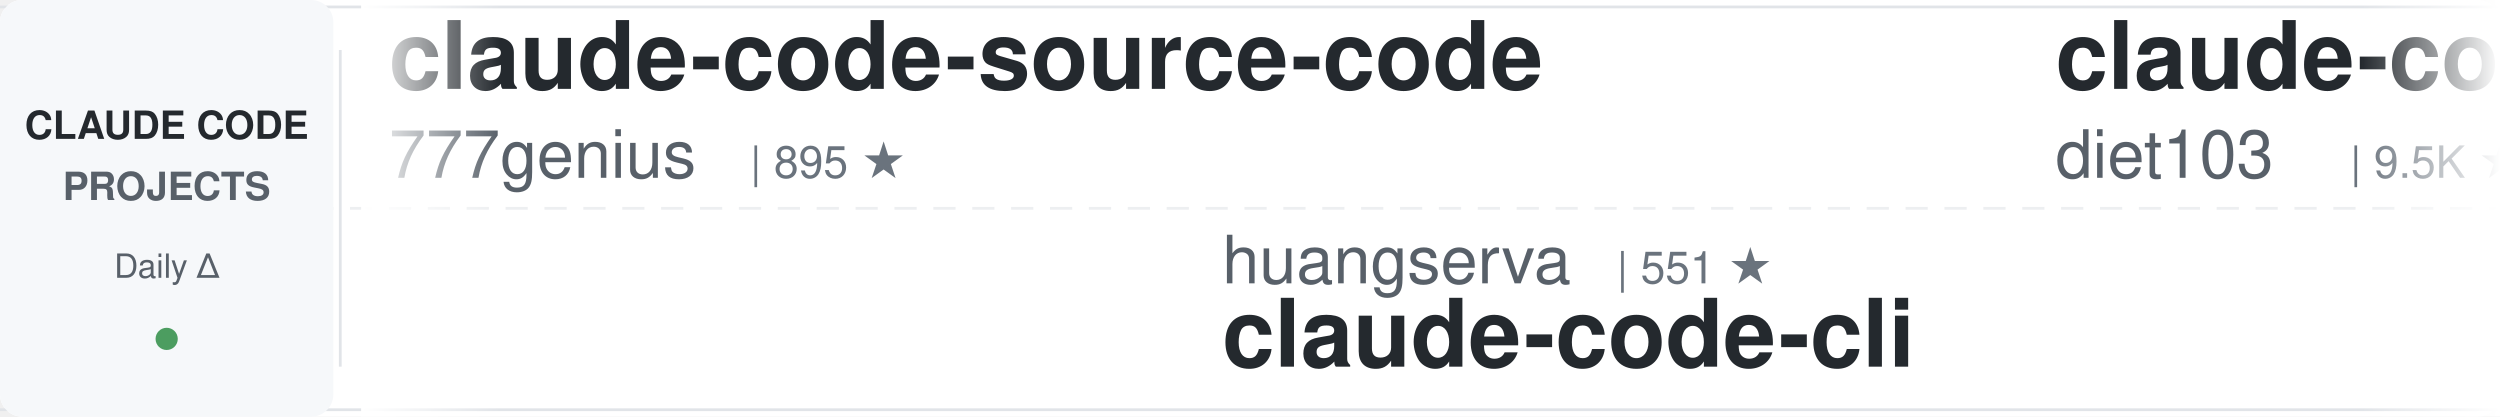
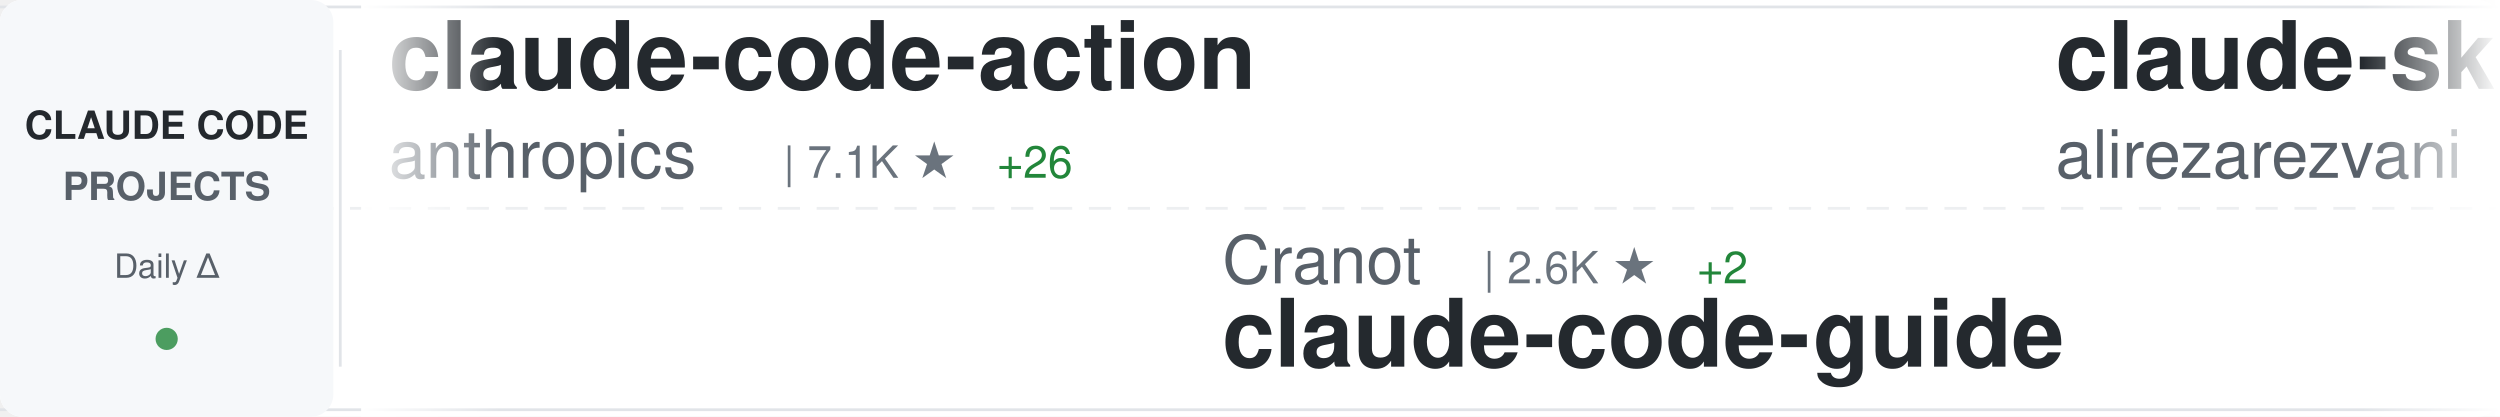
<svg xmlns="http://www.w3.org/2000/svg" width="900" height="150">
  <defs>
    <linearGradient id="awesomeLeftFade" x1="0%" y1="0%" x2="100%" y2="0%">
      <stop offset="0%" style="stop-color:#ffffff;stop-opacity:1" />
      <stop offset="100%" style="stop-color:#ffffff;stop-opacity:0" />
    </linearGradient>
    <linearGradient id="awesomeRightFade" x1="0%" y1="0%" x2="100%" y2="0%">
      <stop offset="0%" style="stop-color:#ffffff;stop-opacity:0" />
      <stop offset="100%" style="stop-color:#ffffff;stop-opacity:1" />
    </linearGradient>
  </defs>
  <rect width="900" height="150" fill="#ffffff" rx="8" />
  <rect x="0" y="2" width="900" height="1" fill="#e1e4e8" />
  <rect x="0" y="147" width="900" height="1" fill="#e1e4e8" />
  <line x1="0" y1="75" x2="900" y2="75" stroke="#e1e4e8" stroke-width="1" stroke-dasharray="8 6" opacity="0.6" />
  <rect x="0" y="0" width="120" height="150" fill="#f6f8fa" rx="8" />
  <text x="60" y="50" font-family="-apple-system, BlinkMacSystemFont, 'Segoe UI', Helvetica, Arial, sans-serif" font-size="14" font-weight="600" fill="#24292e" text-anchor="middle">CLAUDE CODE</text>
  <text x="60" y="72" font-family="-apple-system, BlinkMacSystemFont, 'Segoe UI', Helvetica, Arial, sans-serif" font-size="14" font-weight="600" fill="#586069" text-anchor="middle">PROJECTS</text>
  <text x="60" y="100" font-family="-apple-system, BlinkMacSystemFont, 'Segoe UI', Helvetica, Arial, sans-serif" font-size="12" font-weight="500" fill="#586069" text-anchor="middle">Daily Δ</text>
  <circle cx="60" cy="122" r="4" fill="#22863a" opacity="0.8" />
  <rect x="122" y="18" width="1" height="114" fill="#e1e4e8" />
  <clipPath id="awesomeTickerClip">
    <rect x="130" y="0" width="770" height="150" />
  </clipPath>
  <g clip-path="url(#awesomeTickerClip)">
    <g id="awesomeTickerItems">
      <animateTransform attributeName="transform" attributeType="XML" type="translate" from="0 0" to="-3000 0" dur="54s" repeatCount="indefinite" />
      <g transform="translate(0, 0)">
-         <text x="140" y="32" font-family="-apple-system, BlinkMacSystemFont, 'Segoe UI', Helvetica, Arial, sans-serif" font-size="34" font-weight="600" fill="#24292e">claude-code-source-code</text>
-         <text x="140" y="64" font-family="-apple-system, BlinkMacSystemFont, 'Segoe UI', Helvetica, Arial, sans-serif" font-size="24" font-weight="400" fill="#586069">777genius</text>
-         <text x="270" y="64" font-family="-apple-system, BlinkMacSystemFont, 'Segoe UI', Helvetica, Arial, sans-serif" font-size="16" font-weight="500" fill="#6a737d">| 895 ★</text>
+         <text x="140" y="32" font-family="-apple-system, BlinkMacSystemFont, 'Segoe UI', Helvetica, Arial, sans-serif" font-size="34" font-weight="600" fill="#24292e">claude-code-action</text>
+         <text x="140" y="64" font-family="-apple-system, BlinkMacSystemFont, 'Segoe UI', Helvetica, Arial, sans-serif" font-size="24" font-weight="400" fill="#586069">anthropics</text>
+         <text x="282" y="64" font-family="-apple-system, BlinkMacSystemFont, 'Segoe UI', Helvetica, Arial, sans-serif" font-size="16" font-weight="500" fill="#6a737d">| 7.1K ★</text>
+         <text x="359" y="64" font-family="-apple-system, BlinkMacSystemFont, 'Segoe UI', Helvetica, Arial, sans-serif" font-size="16" font-weight="500" fill="#22863a"> +26</text>
      </g>
      <g transform="translate(300, 0)">
-         <text x="140" y="102" font-family="-apple-system, BlinkMacSystemFont, 'Segoe UI', Helvetica, Arial, sans-serif" font-size="24" font-weight="400" fill="#586069">huangserva</text>
-         <text x="282" y="102" font-family="-apple-system, BlinkMacSystemFont, 'Segoe UI', Helvetica, Arial, sans-serif" font-size="16" font-weight="500" fill="#6a737d">| 551 ★</text>
-         <text x="140" y="132" font-family="-apple-system, BlinkMacSystemFont, 'Segoe UI', Helvetica, Arial, sans-serif" font-size="34" font-weight="600" fill="#24292e">claude-code-cli</text>
+         <text x="140" y="102" font-family="-apple-system, BlinkMacSystemFont, 'Segoe UI', Helvetica, Arial, sans-serif" font-size="24" font-weight="400" fill="#586069">Cranot</text>
+         <text x="234" y="102" font-family="-apple-system, BlinkMacSystemFont, 'Segoe UI', Helvetica, Arial, sans-serif" font-size="16" font-weight="500" fill="#6a737d">| 2.6K ★</text>
+         <text x="311" y="102" font-family="-apple-system, BlinkMacSystemFont, 'Segoe UI', Helvetica, Arial, sans-serif" font-size="16" font-weight="500" fill="#22863a"> +2</text>
+         <text x="140" y="132" font-family="-apple-system, BlinkMacSystemFont, 'Segoe UI', Helvetica, Arial, sans-serif" font-size="34" font-weight="600" fill="#24292e">claude-code-guide</text>
      </g>
      <g transform="translate(600, 0)">
-         <text x="140" y="32" font-family="-apple-system, BlinkMacSystemFont, 'Segoe UI', Helvetica, Arial, sans-serif" font-size="34" font-weight="600" fill="#24292e">claude-code-infrastructu...</text>
-         <text x="140" y="64" font-family="-apple-system, BlinkMacSystemFont, 'Segoe UI', Helvetica, Arial, sans-serif" font-size="24" font-weight="400" fill="#586069">diet103</text>
-         <text x="246" y="64" font-family="-apple-system, BlinkMacSystemFont, 'Segoe UI', Helvetica, Arial, sans-serif" font-size="16" font-weight="500" fill="#6a737d">| 9.5K ★</text>
-         <text x="323" y="64" font-family="-apple-system, BlinkMacSystemFont, 'Segoe UI', Helvetica, Arial, sans-serif" font-size="16" font-weight="500" fill="#22863a"> +7</text>
+         <text x="140" y="32" font-family="-apple-system, BlinkMacSystemFont, 'Segoe UI', Helvetica, Arial, sans-serif" font-size="34" font-weight="600" fill="#24292e">claude-skills</text>
+         <text x="140" y="64" font-family="-apple-system, BlinkMacSystemFont, 'Segoe UI', Helvetica, Arial, sans-serif" font-size="24" font-weight="400" fill="#586069">alirezarezvani</text>
+         <text x="330" y="64" font-family="-apple-system, BlinkMacSystemFont, 'Segoe UI', Helvetica, Arial, sans-serif" font-size="16" font-weight="500" fill="#6a737d">| 11.1K ★</text>
+         <text x="416" y="64" font-family="-apple-system, BlinkMacSystemFont, 'Segoe UI', Helvetica, Arial, sans-serif" font-size="16" font-weight="500" fill="#22863a"> +190</text>
      </g>
      <g transform="translate(900, 0)">
-         <text x="140" y="102" font-family="-apple-system, BlinkMacSystemFont, 'Segoe UI', Helvetica, Arial, sans-serif" font-size="24" font-weight="400" fill="#586069">shanraisshan</text>
-         <text x="306" y="102" font-family="-apple-system, BlinkMacSystemFont, 'Segoe UI', Helvetica, Arial, sans-serif" font-size="16" font-weight="500" fill="#6a737d">| 43.6K ★</text>
-         <text x="392" y="102" font-family="-apple-system, BlinkMacSystemFont, 'Segoe UI', Helvetica, Arial, sans-serif" font-size="16" font-weight="500" fill="#22863a"> +2.2K</text>
-         <text x="140" y="132" font-family="-apple-system, BlinkMacSystemFont, 'Segoe UI', Helvetica, Arial, sans-serif" font-size="34" font-weight="600" fill="#24292e">claude-code-best-practic...</text>
+         <text x="140" y="102" font-family="-apple-system, BlinkMacSystemFont, 'Segoe UI', Helvetica, Arial, sans-serif" font-size="24" font-weight="400" fill="#586069">Alishahryar1</text>
+         <text x="306" y="102" font-family="-apple-system, BlinkMacSystemFont, 'Segoe UI', Helvetica, Arial, sans-serif" font-size="16" font-weight="500" fill="#6a737d">| 1.9K ★</text>
+         <text x="383" y="102" font-family="-apple-system, BlinkMacSystemFont, 'Segoe UI', Helvetica, Arial, sans-serif" font-size="16" font-weight="500" fill="#22863a"> +22</text>
+         <text x="140" y="132" font-family="-apple-system, BlinkMacSystemFont, 'Segoe UI', Helvetica, Arial, sans-serif" font-size="34" font-weight="600" fill="#24292e">free-claude-code</text>
      </g>
      <g transform="translate(1200, 0)">
-         <text x="140" y="32" font-family="-apple-system, BlinkMacSystemFont, 'Segoe UI', Helvetica, Arial, sans-serif" font-size="34" font-weight="600" fill="#24292e">happy</text>
-         <text x="140" y="64" font-family="-apple-system, BlinkMacSystemFont, 'Segoe UI', Helvetica, Arial, sans-serif" font-size="24" font-weight="400" fill="#586069">slopus</text>
-         <text x="234" y="64" font-family="-apple-system, BlinkMacSystemFont, 'Segoe UI', Helvetica, Arial, sans-serif" font-size="16" font-weight="500" fill="#6a737d">| 18.2K ★</text>
-         <text x="320" y="64" font-family="-apple-system, BlinkMacSystemFont, 'Segoe UI', Helvetica, Arial, sans-serif" font-size="16" font-weight="500" fill="#22863a"> +306</text>
+         <text x="140" y="32" font-family="-apple-system, BlinkMacSystemFont, 'Segoe UI', Helvetica, Arial, sans-serif" font-size="34" font-weight="600" fill="#24292e">claude-code-templates</text>
+         <text x="140" y="64" font-family="-apple-system, BlinkMacSystemFont, 'Segoe UI', Helvetica, Arial, sans-serif" font-size="24" font-weight="400" fill="#586069">davila7</text>
+         <text x="246" y="64" font-family="-apple-system, BlinkMacSystemFont, 'Segoe UI', Helvetica, Arial, sans-serif" font-size="16" font-weight="500" fill="#6a737d">| 24.6K ★</text>
+         <text x="332" y="64" font-family="-apple-system, BlinkMacSystemFont, 'Segoe UI', Helvetica, Arial, sans-serif" font-size="16" font-weight="500" fill="#22863a"> +36</text>
      </g>
      <g transform="translate(1500, 0)">
-         <text x="140" y="102" font-family="-apple-system, BlinkMacSystemFont, 'Segoe UI', Helvetica, Arial, sans-serif" font-size="24" font-weight="400" fill="#586069">anthropics</text>
-         <text x="282" y="102" font-family="-apple-system, BlinkMacSystemFont, 'Segoe UI', Helvetica, Arial, sans-serif" font-size="16" font-weight="500" fill="#6a737d">| 7.1K ★</text>
-         <text x="359" y="102" font-family="-apple-system, BlinkMacSystemFont, 'Segoe UI', Helvetica, Arial, sans-serif" font-size="16" font-weight="500" fill="#22863a"> +18</text>
-         <text x="140" y="132" font-family="-apple-system, BlinkMacSystemFont, 'Segoe UI', Helvetica, Arial, sans-serif" font-size="34" font-weight="600" fill="#24292e">claude-code-action</text>
+         <text x="140" y="102" font-family="-apple-system, BlinkMacSystemFont, 'Segoe UI', Helvetica, Arial, sans-serif" font-size="24" font-weight="400" fill="#586069">lintsinghua</text>
+         <text x="294" y="102" font-family="-apple-system, BlinkMacSystemFont, 'Segoe UI', Helvetica, Arial, sans-serif" font-size="16" font-weight="500" fill="#6a737d">| 2.7K ★</text>
+         <text x="371" y="102" font-family="-apple-system, BlinkMacSystemFont, 'Segoe UI', Helvetica, Arial, sans-serif" font-size="16" font-weight="500" fill="#22863a"> +54</text>
+         <text x="140" y="132" font-family="-apple-system, BlinkMacSystemFont, 'Segoe UI', Helvetica, Arial, sans-serif" font-size="34" font-weight="600" fill="#24292e">claude-code-book</text>
      </g>
      <g transform="translate(1800, 0)">
-         <text x="140" y="32" font-family="-apple-system, BlinkMacSystemFont, 'Segoe UI', Helvetica, Arial, sans-serif" font-size="34" font-weight="600" fill="#24292e">Auto-claude-code-researc...</text>
-         <text x="140" y="64" font-family="-apple-system, BlinkMacSystemFont, 'Segoe UI', Helvetica, Arial, sans-serif" font-size="24" font-weight="400" fill="#586069">wanshuiyin</text>
-         <text x="282" y="64" font-family="-apple-system, BlinkMacSystemFont, 'Segoe UI', Helvetica, Arial, sans-serif" font-size="16" font-weight="500" fill="#6a737d">| 6.6K ★</text>
-         <text x="359" y="64" font-family="-apple-system, BlinkMacSystemFont, 'Segoe UI', Helvetica, Arial, sans-serif" font-size="16" font-weight="500" fill="#22863a"> +124</text>
+         <text x="140" y="32" font-family="-apple-system, BlinkMacSystemFont, 'Segoe UI', Helvetica, Arial, sans-serif" font-size="34" font-weight="600" fill="#24292e">Claude-Code-Source-Study</text>
+         <text x="140" y="64" font-family="-apple-system, BlinkMacSystemFont, 'Segoe UI', Helvetica, Arial, sans-serif" font-size="24" font-weight="400" fill="#586069">luyao618</text>
+         <text x="258" y="64" font-family="-apple-system, BlinkMacSystemFont, 'Segoe UI', Helvetica, Arial, sans-serif" font-size="16" font-weight="500" fill="#6a737d">| 1.2K ★</text>
+         <text x="335" y="64" font-family="-apple-system, BlinkMacSystemFont, 'Segoe UI', Helvetica, Arial, sans-serif" font-size="16" font-weight="500" fill="#22863a"> +10</text>
      </g>
      <g transform="translate(2100, 0)">
-         <text x="140" y="102" font-family="-apple-system, BlinkMacSystemFont, 'Segoe UI', Helvetica, Arial, sans-serif" font-size="24" font-weight="400" fill="#586069">Donchitos</text>
-         <text x="270" y="102" font-family="-apple-system, BlinkMacSystemFont, 'Segoe UI', Helvetica, Arial, sans-serif" font-size="16" font-weight="500" fill="#6a737d">| 9.5K ★</text>
-         <text x="347" y="102" font-family="-apple-system, BlinkMacSystemFont, 'Segoe UI', Helvetica, Arial, sans-serif" font-size="16" font-weight="500" fill="#22863a"> +524</text>
-         <text x="140" y="132" font-family="-apple-system, BlinkMacSystemFont, 'Segoe UI', Helvetica, Arial, sans-serif" font-size="34" font-weight="600" fill="#24292e">Claude-Code-Game-Studios</text>
+         <text x="140" y="102" font-family="-apple-system, BlinkMacSystemFont, 'Segoe UI', Helvetica, Arial, sans-serif" font-size="24" font-weight="400" fill="#586069">OneRedOak</text>
+         <text x="270" y="102" font-family="-apple-system, BlinkMacSystemFont, 'Segoe UI', Helvetica, Arial, sans-serif" font-size="16" font-weight="500" fill="#6a737d">| 3.8K ★</text>
+         <text x="347" y="102" font-family="-apple-system, BlinkMacSystemFont, 'Segoe UI', Helvetica, Arial, sans-serif" font-size="16" font-weight="500" fill="#22863a"> +2</text>
+         <text x="140" y="132" font-family="-apple-system, BlinkMacSystemFont, 'Segoe UI', Helvetica, Arial, sans-serif" font-size="34" font-weight="600" fill="#24292e">claude-code-workflows</text>
      </g>
      <g transform="translate(2400, 0)">
-         <text x="140" y="32" font-family="-apple-system, BlinkMacSystemFont, 'Segoe UI', Helvetica, Arial, sans-serif" font-size="34" font-weight="600" fill="#24292e">claude-code-ultimate-gui...</text>
-         <text x="140" y="64" font-family="-apple-system, BlinkMacSystemFont, 'Segoe UI', Helvetica, Arial, sans-serif" font-size="24" font-weight="400" fill="#586069">FlorianBruniaux</text>
-         <text x="342" y="64" font-family="-apple-system, BlinkMacSystemFont, 'Segoe UI', Helvetica, Arial, sans-serif" font-size="16" font-weight="500" fill="#6a737d">| 3.4K ★</text>
-         <text x="419" y="64" font-family="-apple-system, BlinkMacSystemFont, 'Segoe UI', Helvetica, Arial, sans-serif" font-size="16" font-weight="500" fill="#22863a"> +105</text>
+         <text x="140" y="32" font-family="-apple-system, BlinkMacSystemFont, 'Segoe UI', Helvetica, Arial, sans-serif" font-size="34" font-weight="600" fill="#24292e">claude-code-guide</text>
+         <text x="140" y="64" font-family="-apple-system, BlinkMacSystemFont, 'Segoe UI', Helvetica, Arial, sans-serif" font-size="24" font-weight="400" fill="#586069">zebbern</text>
+         <text x="246" y="64" font-family="-apple-system, BlinkMacSystemFont, 'Segoe UI', Helvetica, Arial, sans-serif" font-size="16" font-weight="500" fill="#6a737d">| 3.9K ★</text>
+         <text x="323" y="64" font-family="-apple-system, BlinkMacSystemFont, 'Segoe UI', Helvetica, Arial, sans-serif" font-size="16" font-weight="500" fill="#22863a"> +4</text>
      </g>
      <g transform="translate(2700, 0)">
-         <text x="140" y="102" font-family="-apple-system, BlinkMacSystemFont, 'Segoe UI', Helvetica, Arial, sans-serif" font-size="24" font-weight="400" fill="#586069">eyaltoledano</text>
-         <text x="306" y="102" font-family="-apple-system, BlinkMacSystemFont, 'Segoe UI', Helvetica, Arial, sans-serif" font-size="16" font-weight="500" fill="#6a737d">| 26.5K ★</text>
-         <text x="392" y="102" font-family="-apple-system, BlinkMacSystemFont, 'Segoe UI', Helvetica, Arial, sans-serif" font-size="16" font-weight="500" fill="#22863a"> +30</text>
-         <text x="140" y="132" font-family="-apple-system, BlinkMacSystemFont, 'Segoe UI', Helvetica, Arial, sans-serif" font-size="34" font-weight="600" fill="#24292e">claude-task-master</text>
+         <text x="140" y="102" font-family="-apple-system, BlinkMacSystemFont, 'Segoe UI', Helvetica, Arial, sans-serif" font-size="24" font-weight="400" fill="#586069">Yuyz0112</text>
+         <text x="258" y="102" font-family="-apple-system, BlinkMacSystemFont, 'Segoe UI', Helvetica, Arial, sans-serif" font-size="16" font-weight="500" fill="#6a737d">| 2.3K ★</text>
+         <text x="335" y="102" font-family="-apple-system, BlinkMacSystemFont, 'Segoe UI', Helvetica, Arial, sans-serif" font-size="16" font-weight="500" fill="#22863a"> +2</text>
+         <text x="140" y="132" font-family="-apple-system, BlinkMacSystemFont, 'Segoe UI', Helvetica, Arial, sans-serif" font-size="34" font-weight="600" fill="#24292e">claude-code-reverse</text>
      </g>
      <g transform="translate(3000, 0)">
-         <text x="140" y="32" font-family="-apple-system, BlinkMacSystemFont, 'Segoe UI', Helvetica, Arial, sans-serif" font-size="34" font-weight="600" fill="#24292e">claude-code-source-code</text>
-         <text x="140" y="64" font-family="-apple-system, BlinkMacSystemFont, 'Segoe UI', Helvetica, Arial, sans-serif" font-size="24" font-weight="400" fill="#586069">777genius</text>
-         <text x="270" y="64" font-family="-apple-system, BlinkMacSystemFont, 'Segoe UI', Helvetica, Arial, sans-serif" font-size="16" font-weight="500" fill="#6a737d">| 895 ★</text>
+         <text x="140" y="32" font-family="-apple-system, BlinkMacSystemFont, 'Segoe UI', Helvetica, Arial, sans-serif" font-size="34" font-weight="600" fill="#24292e">claude-code-action</text>
+         <text x="140" y="64" font-family="-apple-system, BlinkMacSystemFont, 'Segoe UI', Helvetica, Arial, sans-serif" font-size="24" font-weight="400" fill="#586069">anthropics</text>
+         <text x="282" y="64" font-family="-apple-system, BlinkMacSystemFont, 'Segoe UI', Helvetica, Arial, sans-serif" font-size="16" font-weight="500" fill="#6a737d">| 7.1K ★</text>
+         <text x="359" y="64" font-family="-apple-system, BlinkMacSystemFont, 'Segoe UI', Helvetica, Arial, sans-serif" font-size="16" font-weight="500" fill="#22863a"> +26</text>
      </g>
      <g transform="translate(3300, 0)">
-         <text x="140" y="102" font-family="-apple-system, BlinkMacSystemFont, 'Segoe UI', Helvetica, Arial, sans-serif" font-size="24" font-weight="400" fill="#586069">huangserva</text>
-         <text x="282" y="102" font-family="-apple-system, BlinkMacSystemFont, 'Segoe UI', Helvetica, Arial, sans-serif" font-size="16" font-weight="500" fill="#6a737d">| 551 ★</text>
-         <text x="140" y="132" font-family="-apple-system, BlinkMacSystemFont, 'Segoe UI', Helvetica, Arial, sans-serif" font-size="34" font-weight="600" fill="#24292e">claude-code-cli</text>
+         <text x="140" y="102" font-family="-apple-system, BlinkMacSystemFont, 'Segoe UI', Helvetica, Arial, sans-serif" font-size="24" font-weight="400" fill="#586069">Cranot</text>
+         <text x="234" y="102" font-family="-apple-system, BlinkMacSystemFont, 'Segoe UI', Helvetica, Arial, sans-serif" font-size="16" font-weight="500" fill="#6a737d">| 2.6K ★</text>
+         <text x="311" y="102" font-family="-apple-system, BlinkMacSystemFont, 'Segoe UI', Helvetica, Arial, sans-serif" font-size="16" font-weight="500" fill="#22863a"> +2</text>
+         <text x="140" y="132" font-family="-apple-system, BlinkMacSystemFont, 'Segoe UI', Helvetica, Arial, sans-serif" font-size="34" font-weight="600" fill="#24292e">claude-code-guide</text>
      </g>
      <g transform="translate(3600, 0)">
-         <text x="140" y="32" font-family="-apple-system, BlinkMacSystemFont, 'Segoe UI', Helvetica, Arial, sans-serif" font-size="34" font-weight="600" fill="#24292e">claude-code-infrastructu...</text>
-         <text x="140" y="64" font-family="-apple-system, BlinkMacSystemFont, 'Segoe UI', Helvetica, Arial, sans-serif" font-size="24" font-weight="400" fill="#586069">diet103</text>
-         <text x="246" y="64" font-family="-apple-system, BlinkMacSystemFont, 'Segoe UI', Helvetica, Arial, sans-serif" font-size="16" font-weight="500" fill="#6a737d">| 9.5K ★</text>
-         <text x="323" y="64" font-family="-apple-system, BlinkMacSystemFont, 'Segoe UI', Helvetica, Arial, sans-serif" font-size="16" font-weight="500" fill="#22863a"> +7</text>
+         <text x="140" y="32" font-family="-apple-system, BlinkMacSystemFont, 'Segoe UI', Helvetica, Arial, sans-serif" font-size="34" font-weight="600" fill="#24292e">claude-skills</text>
+         <text x="140" y="64" font-family="-apple-system, BlinkMacSystemFont, 'Segoe UI', Helvetica, Arial, sans-serif" font-size="24" font-weight="400" fill="#586069">alirezarezvani</text>
+         <text x="330" y="64" font-family="-apple-system, BlinkMacSystemFont, 'Segoe UI', Helvetica, Arial, sans-serif" font-size="16" font-weight="500" fill="#6a737d">| 11.1K ★</text>
+         <text x="416" y="64" font-family="-apple-system, BlinkMacSystemFont, 'Segoe UI', Helvetica, Arial, sans-serif" font-size="16" font-weight="500" fill="#22863a"> +190</text>
      </g>
      <g transform="translate(3900, 0)">
-         <text x="140" y="102" font-family="-apple-system, BlinkMacSystemFont, 'Segoe UI', Helvetica, Arial, sans-serif" font-size="24" font-weight="400" fill="#586069">shanraisshan</text>
-         <text x="306" y="102" font-family="-apple-system, BlinkMacSystemFont, 'Segoe UI', Helvetica, Arial, sans-serif" font-size="16" font-weight="500" fill="#6a737d">| 43.6K ★</text>
-         <text x="392" y="102" font-family="-apple-system, BlinkMacSystemFont, 'Segoe UI', Helvetica, Arial, sans-serif" font-size="16" font-weight="500" fill="#22863a"> +2.2K</text>
-         <text x="140" y="132" font-family="-apple-system, BlinkMacSystemFont, 'Segoe UI', Helvetica, Arial, sans-serif" font-size="34" font-weight="600" fill="#24292e">claude-code-best-practic...</text>
+         <text x="140" y="102" font-family="-apple-system, BlinkMacSystemFont, 'Segoe UI', Helvetica, Arial, sans-serif" font-size="24" font-weight="400" fill="#586069">Alishahryar1</text>
+         <text x="306" y="102" font-family="-apple-system, BlinkMacSystemFont, 'Segoe UI', Helvetica, Arial, sans-serif" font-size="16" font-weight="500" fill="#6a737d">| 1.9K ★</text>
+         <text x="383" y="102" font-family="-apple-system, BlinkMacSystemFont, 'Segoe UI', Helvetica, Arial, sans-serif" font-size="16" font-weight="500" fill="#22863a"> +22</text>
+         <text x="140" y="132" font-family="-apple-system, BlinkMacSystemFont, 'Segoe UI', Helvetica, Arial, sans-serif" font-size="34" font-weight="600" fill="#24292e">free-claude-code</text>
      </g>
    </g>
  </g>
  <rect x="130" y="0" width="50" height="150" fill="url(#awesomeLeftFade)" />
  <rect x="850" y="0" width="50" height="150" fill="url(#awesomeRightFade)" />
</svg>
